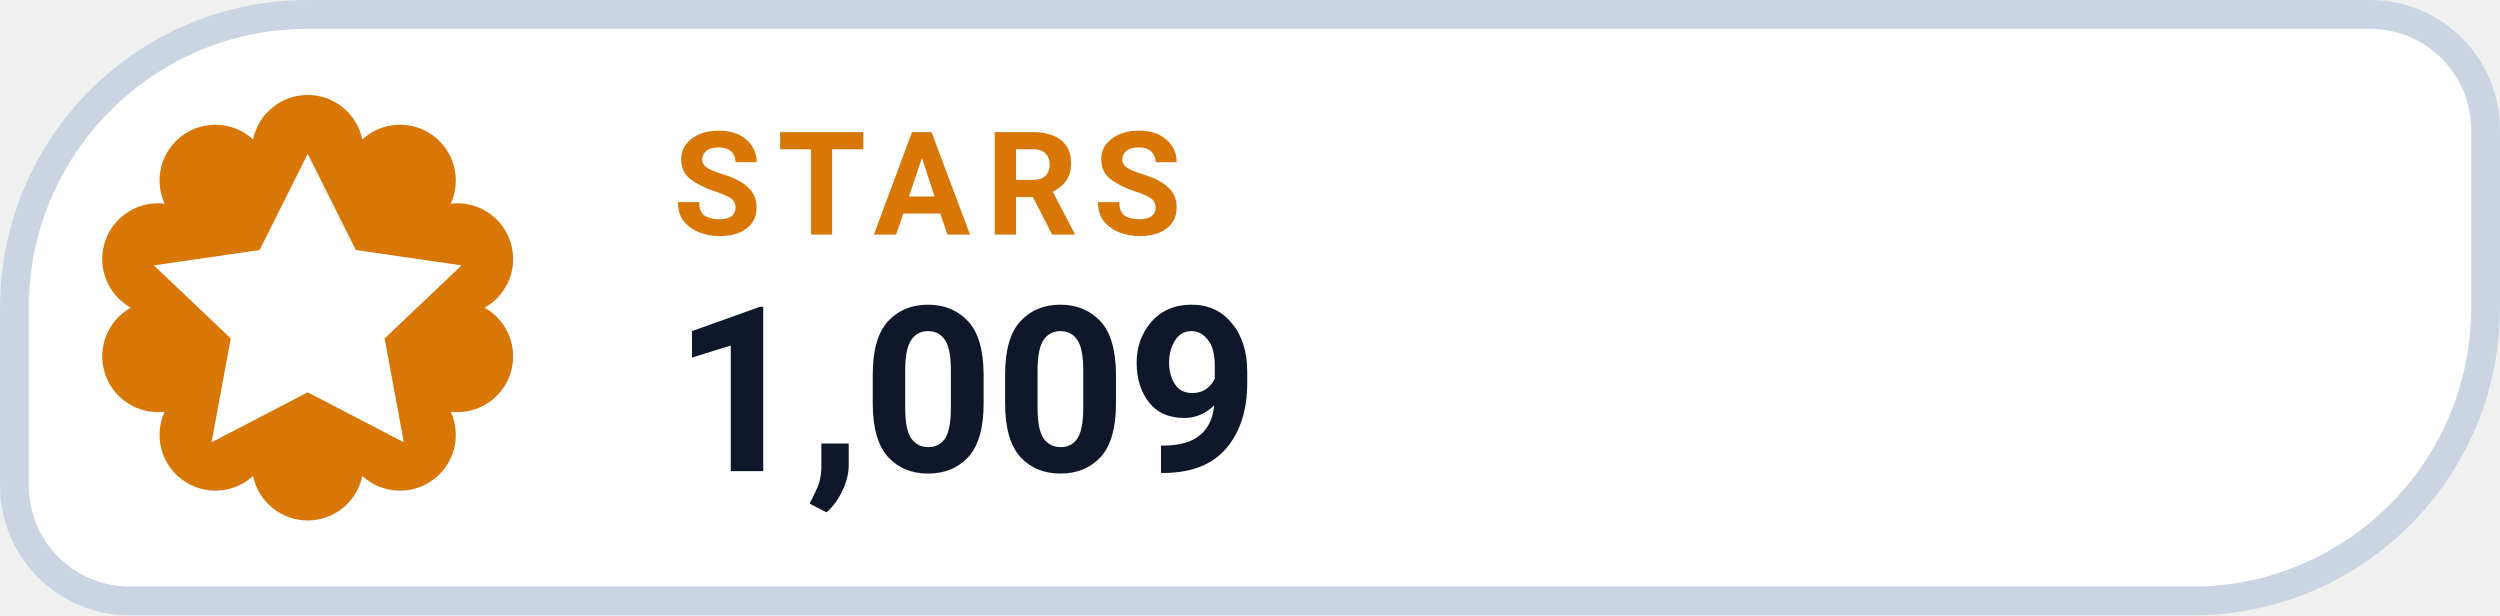
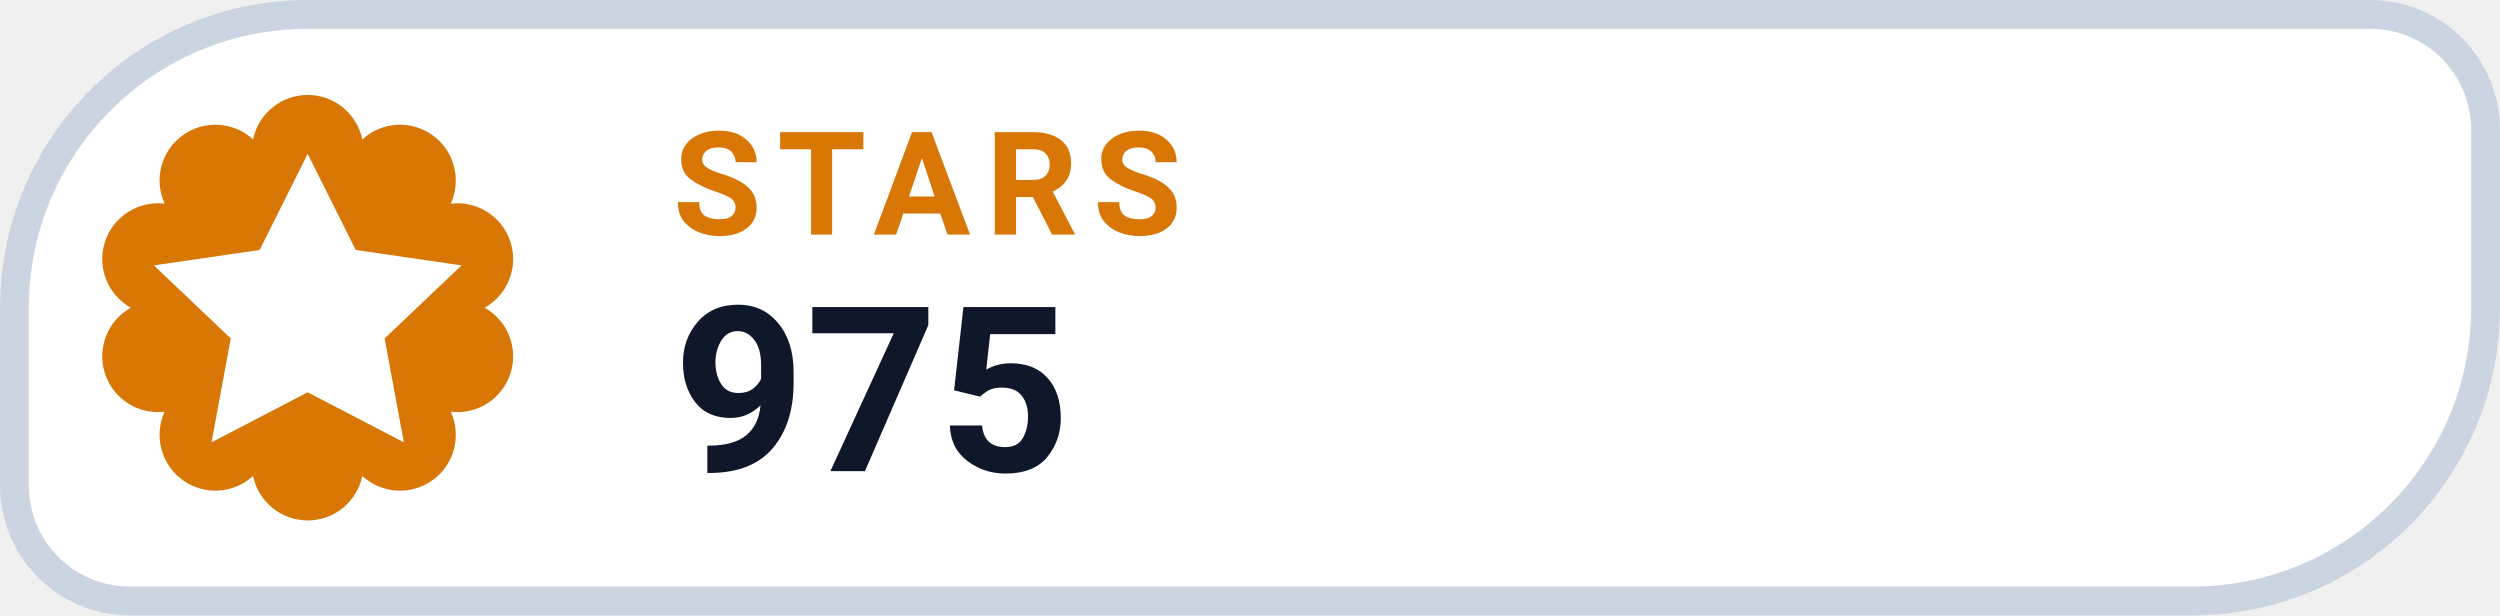
- <svg xmlns="http://www.w3.org/2000/svg" width="130" height="32" viewBox="0 0 130 32" role="img" aria-label="STARS 1,009">
+ <svg xmlns="http://www.w3.org/2000/svg" width="130" height="32" viewBox="0 0 130 32" role="img" aria-label="STARS 975">
  <path d="M 16.00 0.75 H 123.25 A 6.00 6.00 0 0 1 129.25 6.75 V 16.00 A 15.25 15.25 0 0 1 114.00 31.25 H 6.75 A 6.00 6.00 0 0 1 0.75 25.25 V 16.00 A 15.25 15.25 0 0 1 16.00 0.75 Z" fill="#FFFFFF" stroke="#CBD5E1" stroke-width="1.5" />
  <path d="M 13.16 7.25 A 2.90 2.90 0 0 1 18.84 7.25 A 2.90 2.90 0 0 1 23.44 10.59 A 2.90 2.90 0 0 1 25.20 16.00 A 2.90 2.90 0 0 1 23.44 21.41 A 2.90 2.90 0 0 1 18.84 24.75 A 2.90 2.90 0 0 1 13.16 24.75 A 2.90 2.90 0 0 1 8.56 21.41 A 2.90 2.90 0 0 1 6.80 16.00 A 2.90 2.90 0 0 1 8.56 10.59 A 2.90 2.90 0 0 1 13.16 7.25 Z" fill="#D97706" />
  <g transform="translate(16 16)" style="color:#FFFFFF;">
    <path d="M0 -8 l2.5 5 5.5 .8 -4 3.8 1 5.4 -5 -2.6 -5 2.6 1 -5.4 -4 -3.8 5.5 -.8 Z" fill="currentColor" />
  </g>
  <text x="35" y="12.2" fill="#D97706" font-family="-apple-system,BlinkMacSystemFont,'Segoe UI',Roboto,Helvetica,Arial,sans-serif" font-size="7.5" font-weight="700" letter-spacing=".8">STARS</text>
-   <text x="35" y="24.5" fill="#0F172A" font-family="-apple-system,BlinkMacSystemFont,'Segoe UI',Roboto,Helvetica,Arial,sans-serif" font-size="12" font-weight="750">1,009</text>
+   <text x="35" y="24.5" fill="#0F172A" font-family="-apple-system,BlinkMacSystemFont,'Segoe UI',Roboto,Helvetica,Arial,sans-serif" font-size="12" font-weight="750">975</text>
</svg>
